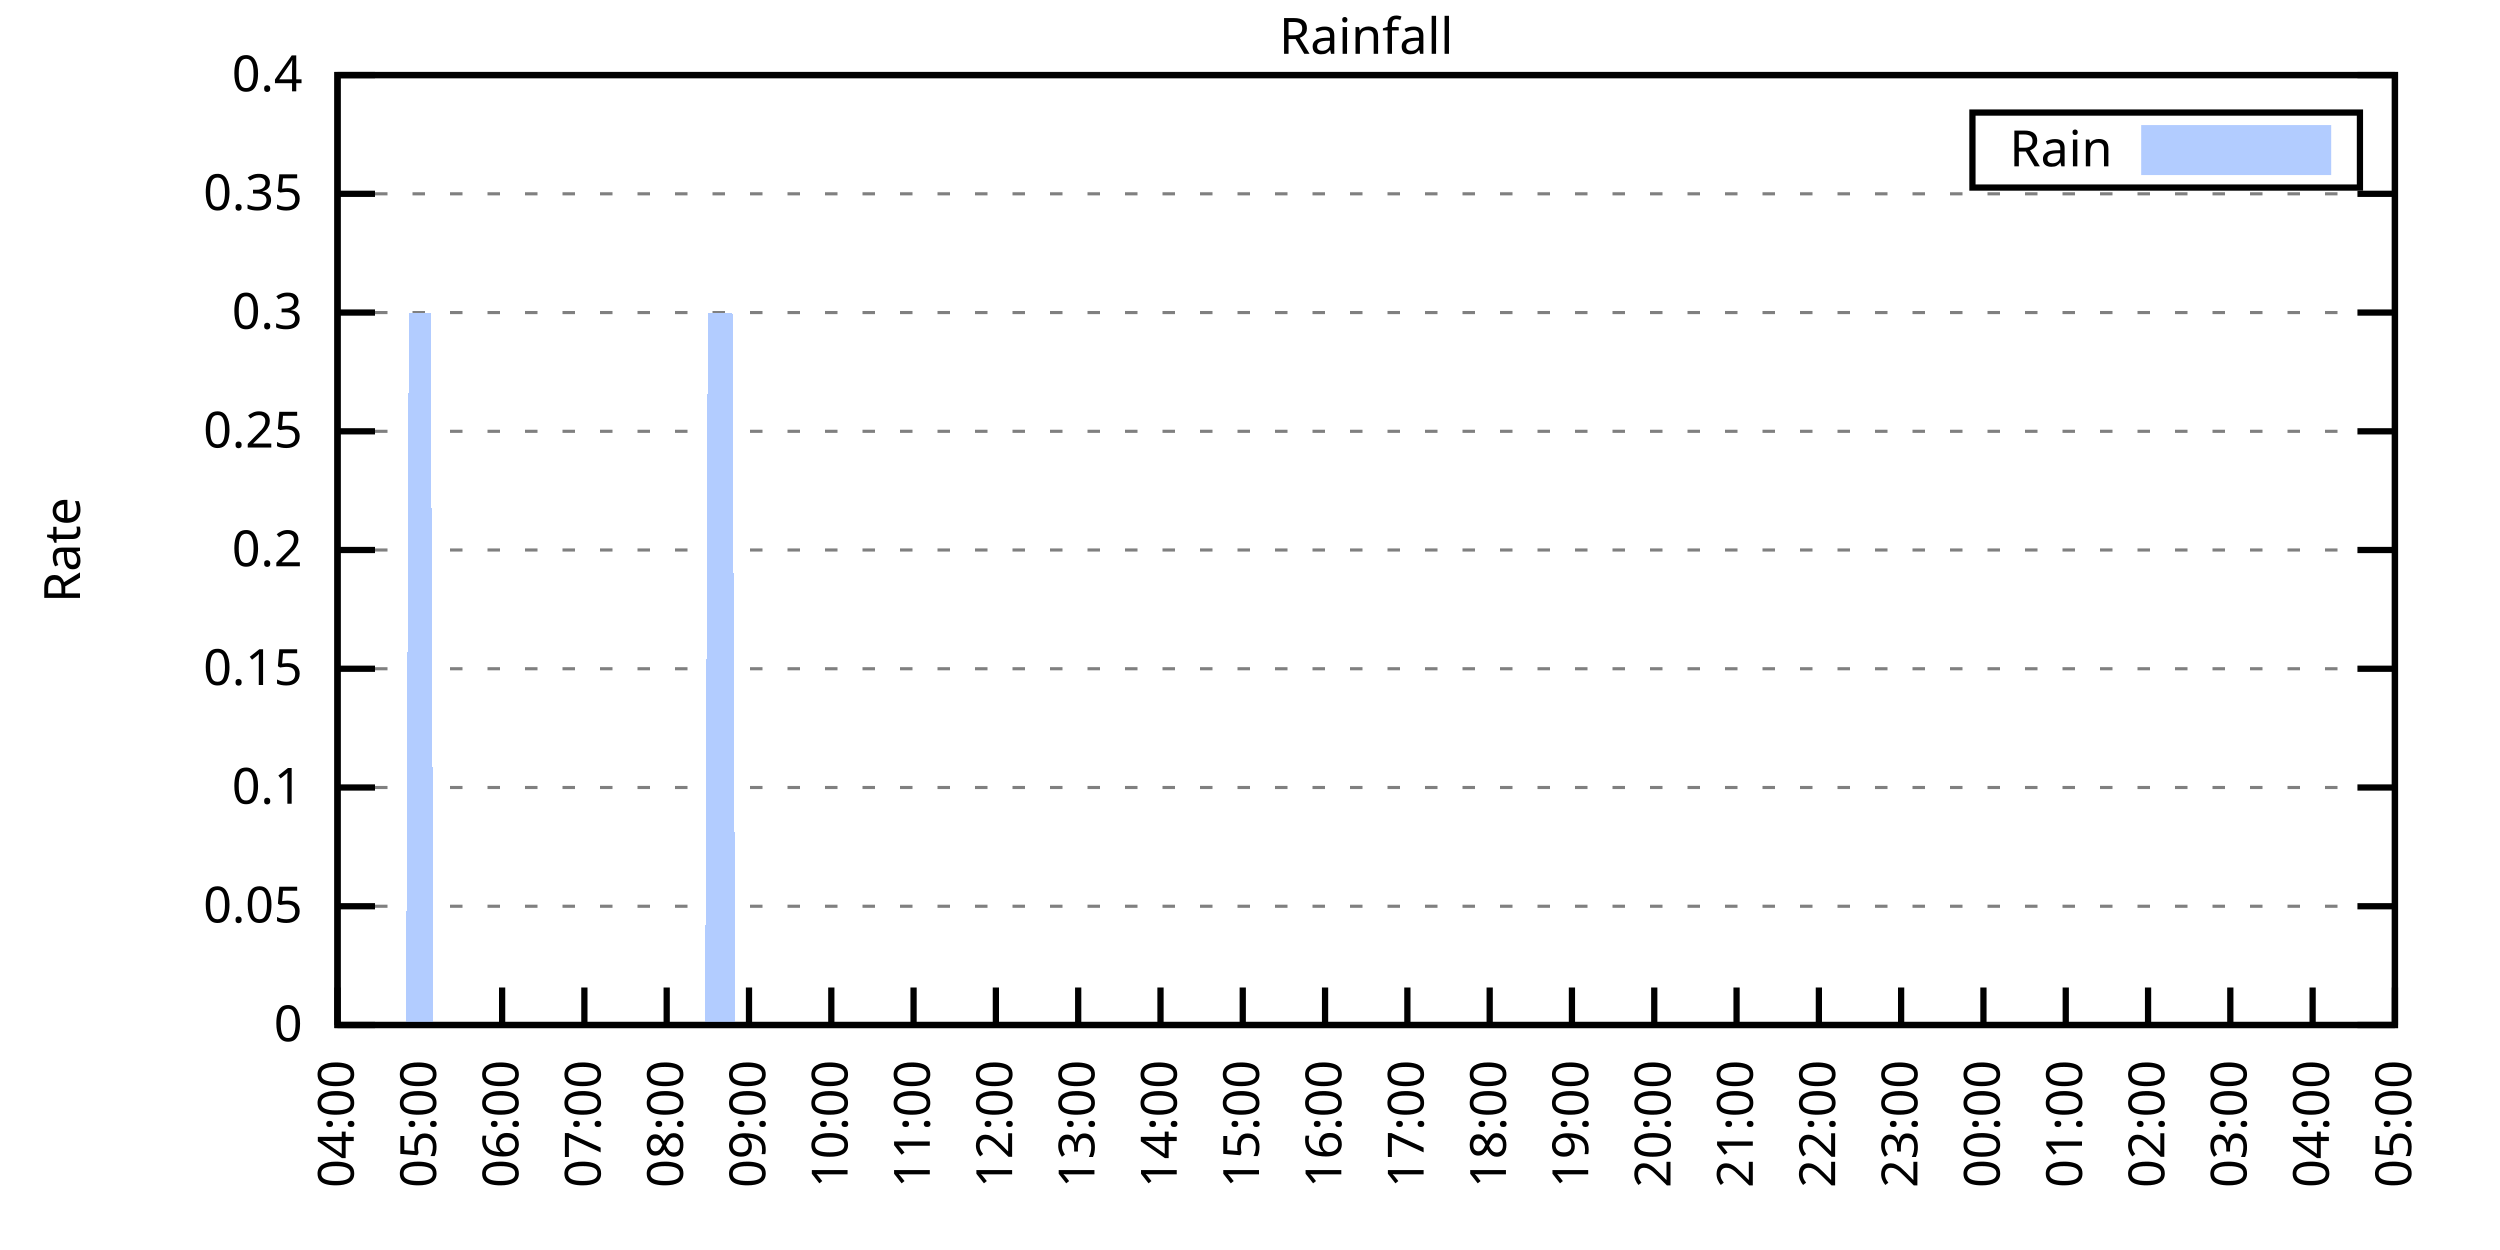
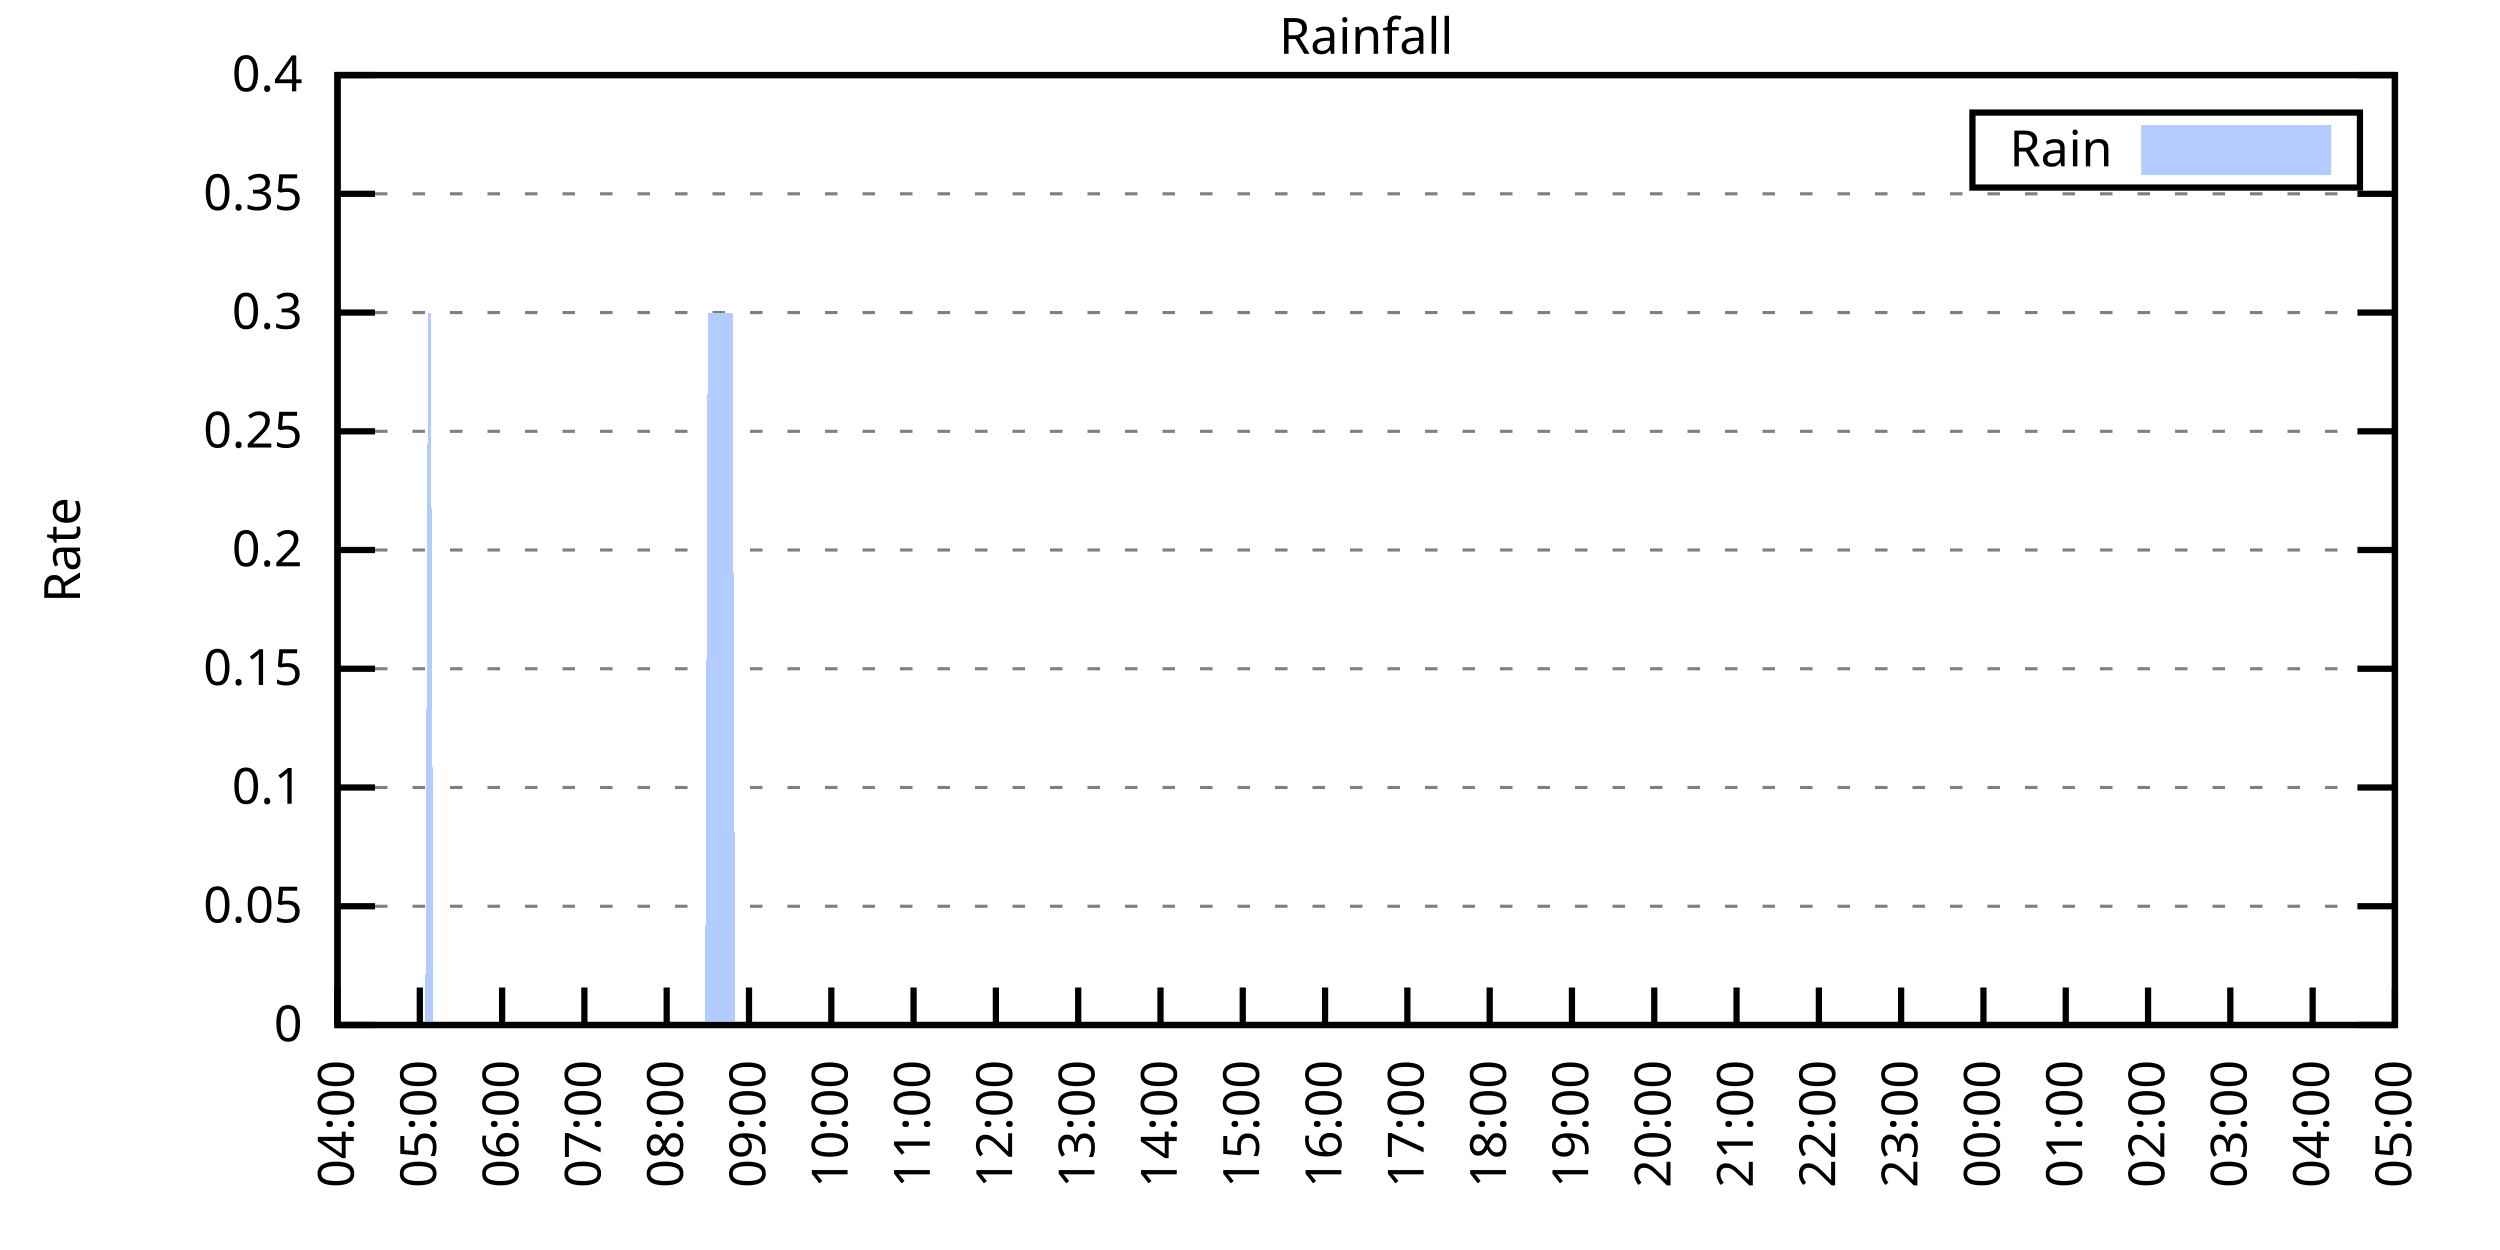
<svg xmlns="http://www.w3.org/2000/svg" xmlns:xlink="http://www.w3.org/1999/xlink" width="400" height="200" viewBox="0 0 400 200">
  <g id="gnuplot_canvas">
    <rect x="0" y="0" width="400" height="200" fill="none" />
    <defs>
      <circle id="gpDot" r="0.5" stroke-width="0.5" stroke="currentColor" />
      <path id="gpPt0" stroke-width="0.333" stroke="currentColor" d="M-1,0 h2 M0,-1 v2" />
      <path id="gpPt1" stroke-width="0.333" stroke="currentColor" d="M-1,-1 L1,1 M1,-1 L-1,1" />
      <path id="gpPt2" stroke-width="0.333" stroke="currentColor" d="M-1,0 L1,0 M0,-1 L0,1 M-1,-1 L1,1 M-1,1 L1,-1" />
      <rect id="gpPt3" stroke-width="0.333" stroke="currentColor" x="-1" y="-1" width="2" height="2" />
      <rect id="gpPt4" stroke-width="0.333" stroke="currentColor" fill="currentColor" x="-1" y="-1" width="2" height="2" />
      <circle id="gpPt5" stroke-width="0.333" stroke="currentColor" cx="0" cy="0" r="1" />
      <use xlink:href="#gpPt5" id="gpPt6" fill="currentColor" stroke="none" />
      <path id="gpPt7" stroke-width="0.333" stroke="currentColor" d="M0,-1.33 L-1.33,0.67 L1.33,0.67 z" />
      <use xlink:href="#gpPt7" id="gpPt8" fill="currentColor" stroke="none" />
      <use xlink:href="#gpPt7" id="gpPt9" stroke="currentColor" transform="rotate(180)" />
      <use xlink:href="#gpPt9" id="gpPt10" fill="currentColor" stroke="none" />
      <use xlink:href="#gpPt3" id="gpPt11" stroke="currentColor" transform="rotate(45)" />
      <use xlink:href="#gpPt11" id="gpPt12" fill="currentColor" stroke="none" />
      <path id="gpPt13" stroke-width="0.333" stroke="currentColor" d="M0,1.330 L1.265,0.411 L0.782,-1.067 L-0.782,-1.076 L-1.265,0.411 z" />
      <use xlink:href="#gpPt13" id="gpPt14" fill="currentColor" stroke="none" />
      <filter id="textbox" filterUnits="objectBoundingBox" x="0" y="0" height="1" width="1">
        <feFlood flood-color="white" flood-opacity="1" result="bgnd" />
        <feComposite in="SourceGraphic" in2="bgnd" operator="atop" />
      </filter>
      <filter id="greybox" filterUnits="objectBoundingBox" x="0" y="0" height="1" width="1">
        <feFlood flood-color="lightgrey" flood-opacity="1" result="grey" />
        <feComposite in="SourceGraphic" in2="grey" operator="atop" />
      </filter>
    </defs>
    <g fill="none" color="white" stroke="currentColor" stroke-width="1.00" stroke-linecap="butt" stroke-linejoin="miter">
</g>
    <g fill="none" color="black" stroke="currentColor" stroke-width="1.00" stroke-linecap="butt" stroke-linejoin="miter">
      <g stroke="none" shape-rendering="crispEdges">
        <polygon fill="rgb(255, 255, 255)" points="54.00,164.00 383.18,164.00 383.18,12.02 54.00,12.02 " />
      </g>
    </g>
    <g fill="none" color="black" stroke="currentColor" stroke-width="1.00" stroke-linecap="butt" stroke-linejoin="miter">
</g>
    <g fill="none" color="black" stroke="black" stroke-width="0.50" stroke-linecap="butt" stroke-linejoin="miter">
</g>
    <g fill="none" color="gray" stroke="currentColor" stroke-width="0.50" stroke-linecap="butt" stroke-linejoin="miter">
      <path stroke="gray" stroke-dasharray="2,4" class="gridline" d="M54.00,164.00 L383.19,164.00  " />
    </g>
    <g fill="none" color="gray" stroke="gray" stroke-width="1.00" stroke-linecap="butt" stroke-linejoin="miter">
</g>
    <g fill="none" color="black" stroke="currentColor" stroke-width="1.00" stroke-linecap="butt" stroke-linejoin="miter">
      <path stroke="black" d="M54.00,164.00 L60.00,164.00 M383.19,164.00 L377.19,164.00  " />
      <g transform="translate(48.40,166.60)" stroke="none" fill="black" font-family="Sans" font-size="8.00" text-anchor="end">
        <text>
          <tspan font-family="Sans"> 0</tspan>
        </text>
      </g>
    </g>
    <g fill="none" color="black" stroke="currentColor" stroke-width="1.00" stroke-linecap="butt" stroke-linejoin="miter">
</g>
    <g fill="none" color="black" stroke="black" stroke-width="0.50" stroke-linecap="butt" stroke-linejoin="miter">
</g>
    <g fill="none" color="gray" stroke="currentColor" stroke-width="0.50" stroke-linecap="butt" stroke-linejoin="miter">
      <path stroke="gray" stroke-dasharray="2,4" class="gridline" d="M54.00,145.00 L383.19,145.00  " />
    </g>
    <g fill="none" color="gray" stroke="gray" stroke-width="1.00" stroke-linecap="butt" stroke-linejoin="miter">
</g>
    <g fill="none" color="black" stroke="currentColor" stroke-width="1.00" stroke-linecap="butt" stroke-linejoin="miter">
      <path stroke="black" d="M54.00,145.00 L60.00,145.00 M383.19,145.00 L377.19,145.00  " />
      <g transform="translate(48.40,147.60)" stroke="none" fill="black" font-family="Sans" font-size="8.00" text-anchor="end">
        <text>
          <tspan font-family="Sans"> 0.05</tspan>
        </text>
      </g>
    </g>
    <g fill="none" color="black" stroke="currentColor" stroke-width="1.00" stroke-linecap="butt" stroke-linejoin="miter">
</g>
    <g fill="none" color="black" stroke="black" stroke-width="0.50" stroke-linecap="butt" stroke-linejoin="miter">
</g>
    <g fill="none" color="gray" stroke="currentColor" stroke-width="0.50" stroke-linecap="butt" stroke-linejoin="miter">
      <path stroke="gray" stroke-dasharray="2,4" class="gridline" d="M54.00,126.00 L383.19,126.00  " />
    </g>
    <g fill="none" color="gray" stroke="gray" stroke-width="1.00" stroke-linecap="butt" stroke-linejoin="miter">
</g>
    <g fill="none" color="black" stroke="currentColor" stroke-width="1.00" stroke-linecap="butt" stroke-linejoin="miter">
      <path stroke="black" d="M54.00,126.00 L60.00,126.00 M383.19,126.00 L377.19,126.00  " />
      <g transform="translate(48.40,128.60)" stroke="none" fill="black" font-family="Sans" font-size="8.00" text-anchor="end">
        <text>
          <tspan font-family="Sans"> 0.1</tspan>
        </text>
      </g>
    </g>
    <g fill="none" color="black" stroke="currentColor" stroke-width="1.00" stroke-linecap="butt" stroke-linejoin="miter">
</g>
    <g fill="none" color="black" stroke="black" stroke-width="0.50" stroke-linecap="butt" stroke-linejoin="miter">
</g>
    <g fill="none" color="gray" stroke="currentColor" stroke-width="0.50" stroke-linecap="butt" stroke-linejoin="miter">
      <path stroke="gray" stroke-dasharray="2,4" class="gridline" d="M54.00,107.00 L383.19,107.00  " />
    </g>
    <g fill="none" color="gray" stroke="gray" stroke-width="1.00" stroke-linecap="butt" stroke-linejoin="miter">
</g>
    <g fill="none" color="black" stroke="currentColor" stroke-width="1.00" stroke-linecap="butt" stroke-linejoin="miter">
      <path stroke="black" d="M54.00,107.00 L60.00,107.00 M383.19,107.00 L377.19,107.00  " />
      <g transform="translate(48.40,109.60)" stroke="none" fill="black" font-family="Sans" font-size="8.00" text-anchor="end">
        <text>
          <tspan font-family="Sans"> 0.15</tspan>
        </text>
      </g>
    </g>
    <g fill="none" color="black" stroke="currentColor" stroke-width="1.00" stroke-linecap="butt" stroke-linejoin="miter">
</g>
    <g fill="none" color="black" stroke="black" stroke-width="0.50" stroke-linecap="butt" stroke-linejoin="miter">
</g>
    <g fill="none" color="gray" stroke="currentColor" stroke-width="0.50" stroke-linecap="butt" stroke-linejoin="miter">
      <path stroke="gray" stroke-dasharray="2,4" class="gridline" d="M54.00,88.00 L383.19,88.00  " />
    </g>
    <g fill="none" color="gray" stroke="gray" stroke-width="1.00" stroke-linecap="butt" stroke-linejoin="miter">
</g>
    <g fill="none" color="black" stroke="currentColor" stroke-width="1.00" stroke-linecap="butt" stroke-linejoin="miter">
      <path stroke="black" d="M54.00,88.00 L60.00,88.00 M383.19,88.00 L377.19,88.00  " />
      <g transform="translate(48.40,90.60)" stroke="none" fill="black" font-family="Sans" font-size="8.00" text-anchor="end">
        <text>
          <tspan font-family="Sans"> 0.2</tspan>
        </text>
      </g>
    </g>
    <g fill="none" color="black" stroke="currentColor" stroke-width="1.00" stroke-linecap="butt" stroke-linejoin="miter">
</g>
    <g fill="none" color="black" stroke="black" stroke-width="0.50" stroke-linecap="butt" stroke-linejoin="miter">
</g>
    <g fill="none" color="gray" stroke="currentColor" stroke-width="0.50" stroke-linecap="butt" stroke-linejoin="miter">
      <path stroke="gray" stroke-dasharray="2,4" class="gridline" d="M54.00,69.01 L383.19,69.01  " />
    </g>
    <g fill="none" color="gray" stroke="gray" stroke-width="1.00" stroke-linecap="butt" stroke-linejoin="miter">
</g>
    <g fill="none" color="black" stroke="currentColor" stroke-width="1.00" stroke-linecap="butt" stroke-linejoin="miter">
      <path stroke="black" d="M54.00,69.01 L60.00,69.01 M383.19,69.01 L377.19,69.01  " />
      <g transform="translate(48.40,71.61)" stroke="none" fill="black" font-family="Sans" font-size="8.00" text-anchor="end">
        <text>
          <tspan font-family="Sans"> 0.25</tspan>
        </text>
      </g>
    </g>
    <g fill="none" color="black" stroke="currentColor" stroke-width="1.00" stroke-linecap="butt" stroke-linejoin="miter">
</g>
    <g fill="none" color="black" stroke="black" stroke-width="0.50" stroke-linecap="butt" stroke-linejoin="miter">
</g>
    <g fill="none" color="gray" stroke="currentColor" stroke-width="0.50" stroke-linecap="butt" stroke-linejoin="miter">
      <path stroke="gray" stroke-dasharray="2,4" class="gridline" d="M54.00,50.01 L383.19,50.01  " />
    </g>
    <g fill="none" color="gray" stroke="gray" stroke-width="1.00" stroke-linecap="butt" stroke-linejoin="miter">
</g>
    <g fill="none" color="black" stroke="currentColor" stroke-width="1.00" stroke-linecap="butt" stroke-linejoin="miter">
      <path stroke="black" d="M54.00,50.01 L60.00,50.01 M383.19,50.01 L377.19,50.01  " />
      <g transform="translate(48.40,52.61)" stroke="none" fill="black" font-family="Sans" font-size="8.00" text-anchor="end">
        <text>
          <tspan font-family="Sans"> 0.3</tspan>
        </text>
      </g>
    </g>
    <g fill="none" color="black" stroke="currentColor" stroke-width="1.00" stroke-linecap="butt" stroke-linejoin="miter">
</g>
    <g fill="none" color="black" stroke="black" stroke-width="0.50" stroke-linecap="butt" stroke-linejoin="miter">
</g>
    <g fill="none" color="gray" stroke="currentColor" stroke-width="0.50" stroke-linecap="butt" stroke-linejoin="miter">
      <path stroke="gray" stroke-dasharray="2,4" class="gridline" d="M54.00,31.01 L383.19,31.01  " />
    </g>
    <g fill="none" color="gray" stroke="gray" stroke-width="1.00" stroke-linecap="butt" stroke-linejoin="miter">
</g>
    <g fill="none" color="black" stroke="currentColor" stroke-width="1.00" stroke-linecap="butt" stroke-linejoin="miter">
      <path stroke="black" d="M54.00,31.01 L60.00,31.01 M383.19,31.01 L377.19,31.01  " />
      <g transform="translate(48.40,33.61)" stroke="none" fill="black" font-family="Sans" font-size="8.00" text-anchor="end">
        <text>
          <tspan font-family="Sans"> 0.35</tspan>
        </text>
      </g>
    </g>
    <g fill="none" color="black" stroke="currentColor" stroke-width="1.00" stroke-linecap="butt" stroke-linejoin="miter">
</g>
    <g fill="none" color="black" stroke="black" stroke-width="0.50" stroke-linecap="butt" stroke-linejoin="miter">
</g>
    <g fill="none" color="gray" stroke="currentColor" stroke-width="0.50" stroke-linecap="butt" stroke-linejoin="miter">
      <path stroke="gray" stroke-dasharray="2,4" class="gridline" d="M54.00,12.01 L383.19,12.01  " />
    </g>
    <g fill="none" color="gray" stroke="gray" stroke-width="1.00" stroke-linecap="butt" stroke-linejoin="miter">
</g>
    <g fill="none" color="black" stroke="currentColor" stroke-width="1.00" stroke-linecap="butt" stroke-linejoin="miter">
      <path stroke="black" d="M54.00,12.01 L60.00,12.01 M383.19,12.01 L377.19,12.01  " />
      <g transform="translate(48.40,14.61)" stroke="none" fill="black" font-family="Sans" font-size="8.00" text-anchor="end">
        <text>
          <tspan font-family="Sans"> 0.4</tspan>
        </text>
      </g>
    </g>
    <g fill="none" color="black" stroke="currentColor" stroke-width="1.00" stroke-linecap="butt" stroke-linejoin="miter">
      <path stroke="black" d="M54.00,164.00 L54.00,158.00  " />
      <g transform="translate(56.60,169.60) rotate(270.00)" stroke="none" fill="black" font-family="Sans" font-size="8.00" text-anchor="end">
        <text>
          <tspan font-family="Sans">04:00</tspan>
        </text>
      </g>
    </g>
    <g fill="none" color="black" stroke="currentColor" stroke-width="1.00" stroke-linecap="butt" stroke-linejoin="miter">
      <path stroke="black" d="M67.17,164.00 L67.17,158.00  " />
      <g transform="translate(69.77,169.60) rotate(270.00)" stroke="none" fill="black" font-family="Sans" font-size="8.00" text-anchor="end">
        <text>
          <tspan font-family="Sans">05:00</tspan>
        </text>
      </g>
    </g>
    <g fill="none" color="black" stroke="currentColor" stroke-width="1.00" stroke-linecap="butt" stroke-linejoin="miter">
      <path stroke="black" d="M80.34,164.00 L80.34,158.00  " />
      <g transform="translate(82.94,169.60) rotate(270.00)" stroke="none" fill="black" font-family="Sans" font-size="8.00" text-anchor="end">
        <text>
          <tspan font-family="Sans">06:00</tspan>
        </text>
      </g>
    </g>
    <g fill="none" color="black" stroke="currentColor" stroke-width="1.00" stroke-linecap="butt" stroke-linejoin="miter">
      <path stroke="black" d="M93.50,164.00 L93.50,158.00  " />
      <g transform="translate(96.10,169.60) rotate(270.00)" stroke="none" fill="black" font-family="Sans" font-size="8.00" text-anchor="end">
        <text>
          <tspan font-family="Sans">07:00</tspan>
        </text>
      </g>
    </g>
    <g fill="none" color="black" stroke="currentColor" stroke-width="1.00" stroke-linecap="butt" stroke-linejoin="miter">
      <path stroke="black" d="M106.67,164.00 L106.67,158.00  " />
      <g transform="translate(109.27,169.60) rotate(270.00)" stroke="none" fill="black" font-family="Sans" font-size="8.00" text-anchor="end">
        <text>
          <tspan font-family="Sans">08:00</tspan>
        </text>
      </g>
    </g>
    <g fill="none" color="black" stroke="currentColor" stroke-width="1.00" stroke-linecap="butt" stroke-linejoin="miter">
      <path stroke="black" d="M119.84,164.00 L119.84,158.00  " />
      <g transform="translate(122.44,169.60) rotate(270.00)" stroke="none" fill="black" font-family="Sans" font-size="8.00" text-anchor="end">
        <text>
          <tspan font-family="Sans">09:00</tspan>
        </text>
      </g>
    </g>
    <g fill="none" color="black" stroke="currentColor" stroke-width="1.00" stroke-linecap="butt" stroke-linejoin="miter">
      <path stroke="black" d="M133.01,164.00 L133.01,158.00  " />
      <g transform="translate(135.61,169.60) rotate(270.00)" stroke="none" fill="black" font-family="Sans" font-size="8.00" text-anchor="end">
        <text>
          <tspan font-family="Sans">10:00</tspan>
        </text>
      </g>
    </g>
    <g fill="none" color="black" stroke="currentColor" stroke-width="1.00" stroke-linecap="butt" stroke-linejoin="miter">
      <path stroke="black" d="M146.17,164.00 L146.17,158.00  " />
      <g transform="translate(148.77,169.60) rotate(270.00)" stroke="none" fill="black" font-family="Sans" font-size="8.00" text-anchor="end">
        <text>
          <tspan font-family="Sans">11:00</tspan>
        </text>
      </g>
    </g>
    <g fill="none" color="black" stroke="currentColor" stroke-width="1.00" stroke-linecap="butt" stroke-linejoin="miter">
      <path stroke="black" d="M159.34,164.00 L159.34,158.00  " />
      <g transform="translate(161.94,169.60) rotate(270.00)" stroke="none" fill="black" font-family="Sans" font-size="8.00" text-anchor="end">
        <text>
          <tspan font-family="Sans">12:00</tspan>
        </text>
      </g>
    </g>
    <g fill="none" color="black" stroke="currentColor" stroke-width="1.00" stroke-linecap="butt" stroke-linejoin="miter">
      <path stroke="black" d="M172.51,164.00 L172.51,158.00  " />
      <g transform="translate(175.11,169.60) rotate(270.00)" stroke="none" fill="black" font-family="Sans" font-size="8.00" text-anchor="end">
        <text>
          <tspan font-family="Sans">13:00</tspan>
        </text>
      </g>
    </g>
    <g fill="none" color="black" stroke="currentColor" stroke-width="1.00" stroke-linecap="butt" stroke-linejoin="miter">
      <path stroke="black" d="M185.68,164.00 L185.68,158.00  " />
      <g transform="translate(188.28,169.60) rotate(270.00)" stroke="none" fill="black" font-family="Sans" font-size="8.00" text-anchor="end">
        <text>
          <tspan font-family="Sans">14:00</tspan>
        </text>
      </g>
    </g>
    <g fill="none" color="black" stroke="currentColor" stroke-width="1.00" stroke-linecap="butt" stroke-linejoin="miter">
      <path stroke="black" d="M198.84,164.00 L198.84,158.00  " />
      <g transform="translate(201.44,169.60) rotate(270.00)" stroke="none" fill="black" font-family="Sans" font-size="8.00" text-anchor="end">
        <text>
          <tspan font-family="Sans">15:00</tspan>
        </text>
      </g>
    </g>
    <g fill="none" color="black" stroke="currentColor" stroke-width="1.00" stroke-linecap="butt" stroke-linejoin="miter">
      <path stroke="black" d="M212.01,164.00 L212.01,158.00  " />
      <g transform="translate(214.61,169.60) rotate(270.00)" stroke="none" fill="black" font-family="Sans" font-size="8.00" text-anchor="end">
        <text>
          <tspan font-family="Sans">16:00</tspan>
        </text>
      </g>
    </g>
    <g fill="none" color="black" stroke="currentColor" stroke-width="1.00" stroke-linecap="butt" stroke-linejoin="miter">
      <path stroke="black" d="M225.18,164.00 L225.18,158.00  " />
      <g transform="translate(227.78,169.60) rotate(270.00)" stroke="none" fill="black" font-family="Sans" font-size="8.00" text-anchor="end">
        <text>
          <tspan font-family="Sans">17:00</tspan>
        </text>
      </g>
    </g>
    <g fill="none" color="black" stroke="currentColor" stroke-width="1.00" stroke-linecap="butt" stroke-linejoin="miter">
      <path stroke="black" d="M238.35,164.00 L238.35,158.00  " />
      <g transform="translate(240.95,169.60) rotate(270.00)" stroke="none" fill="black" font-family="Sans" font-size="8.00" text-anchor="end">
        <text>
          <tspan font-family="Sans">18:00</tspan>
        </text>
      </g>
    </g>
    <g fill="none" color="black" stroke="currentColor" stroke-width="1.00" stroke-linecap="butt" stroke-linejoin="miter">
      <path stroke="black" d="M251.51,164.00 L251.51,158.00  " />
      <g transform="translate(254.11,169.60) rotate(270.00)" stroke="none" fill="black" font-family="Sans" font-size="8.00" text-anchor="end">
        <text>
          <tspan font-family="Sans">19:00</tspan>
        </text>
      </g>
    </g>
    <g fill="none" color="black" stroke="currentColor" stroke-width="1.00" stroke-linecap="butt" stroke-linejoin="miter">
      <path stroke="black" d="M264.68,164.00 L264.68,158.00  " />
      <g transform="translate(267.28,169.60) rotate(270.00)" stroke="none" fill="black" font-family="Sans" font-size="8.00" text-anchor="end">
        <text>
          <tspan font-family="Sans">20:00</tspan>
        </text>
      </g>
    </g>
    <g fill="none" color="black" stroke="currentColor" stroke-width="1.00" stroke-linecap="butt" stroke-linejoin="miter">
      <path stroke="black" d="M277.85,164.00 L277.85,158.00  " />
      <g transform="translate(280.45,169.60) rotate(270.00)" stroke="none" fill="black" font-family="Sans" font-size="8.00" text-anchor="end">
        <text>
          <tspan font-family="Sans">21:00</tspan>
        </text>
      </g>
    </g>
    <g fill="none" color="black" stroke="currentColor" stroke-width="1.00" stroke-linecap="butt" stroke-linejoin="miter">
      <path stroke="black" d="M291.02,164.00 L291.02,158.00  " />
      <g transform="translate(293.62,169.60) rotate(270.00)" stroke="none" fill="black" font-family="Sans" font-size="8.00" text-anchor="end">
        <text>
          <tspan font-family="Sans">22:00</tspan>
        </text>
      </g>
    </g>
    <g fill="none" color="black" stroke="currentColor" stroke-width="1.00" stroke-linecap="butt" stroke-linejoin="miter">
      <path stroke="black" d="M304.18,164.00 L304.18,158.00  " />
      <g transform="translate(306.78,169.60) rotate(270.00)" stroke="none" fill="black" font-family="Sans" font-size="8.00" text-anchor="end">
        <text>
          <tspan font-family="Sans">23:00</tspan>
        </text>
      </g>
    </g>
    <g fill="none" color="black" stroke="currentColor" stroke-width="1.00" stroke-linecap="butt" stroke-linejoin="miter">
      <path stroke="black" d="M317.35,164.00 L317.35,158.00  " />
      <g transform="translate(319.95,169.60) rotate(270.00)" stroke="none" fill="black" font-family="Sans" font-size="8.00" text-anchor="end">
        <text>
          <tspan font-family="Sans">00:00</tspan>
        </text>
      </g>
    </g>
    <g fill="none" color="black" stroke="currentColor" stroke-width="1.00" stroke-linecap="butt" stroke-linejoin="miter">
      <path stroke="black" d="M330.52,164.00 L330.52,158.00  " />
      <g transform="translate(333.12,169.60) rotate(270.00)" stroke="none" fill="black" font-family="Sans" font-size="8.00" text-anchor="end">
        <text>
          <tspan font-family="Sans">01:00</tspan>
        </text>
      </g>
    </g>
    <g fill="none" color="black" stroke="currentColor" stroke-width="1.00" stroke-linecap="butt" stroke-linejoin="miter">
      <path stroke="black" d="M343.69,164.00 L343.69,158.00  " />
      <g transform="translate(346.29,169.60) rotate(270.00)" stroke="none" fill="black" font-family="Sans" font-size="8.00" text-anchor="end">
        <text>
          <tspan font-family="Sans">02:00</tspan>
        </text>
      </g>
    </g>
    <g fill="none" color="black" stroke="currentColor" stroke-width="1.00" stroke-linecap="butt" stroke-linejoin="miter">
      <path stroke="black" d="M356.85,164.00 L356.85,158.00  " />
      <g transform="translate(359.45,169.60) rotate(270.00)" stroke="none" fill="black" font-family="Sans" font-size="8.00" text-anchor="end">
        <text>
          <tspan font-family="Sans">03:00</tspan>
        </text>
      </g>
    </g>
    <g fill="none" color="black" stroke="currentColor" stroke-width="1.00" stroke-linecap="butt" stroke-linejoin="miter">
      <path stroke="black" d="M370.02,164.00 L370.02,158.00  " />
      <g transform="translate(372.62,169.60) rotate(270.00)" stroke="none" fill="black" font-family="Sans" font-size="8.00" text-anchor="end">
        <text>
          <tspan font-family="Sans">04:00</tspan>
        </text>
      </g>
    </g>
    <g fill="none" color="black" stroke="currentColor" stroke-width="1.00" stroke-linecap="butt" stroke-linejoin="miter">
      <path stroke="black" d="M383.19,164.00 L383.19,158.00  " />
      <g transform="translate(385.79,169.60) rotate(270.00)" stroke="none" fill="black" font-family="Sans" font-size="8.00" text-anchor="end">
        <text>
          <tspan font-family="Sans">05:00</tspan>
        </text>
      </g>
    </g>
    <g fill="none" color="black" stroke="currentColor" stroke-width="1.00" stroke-linecap="butt" stroke-linejoin="miter">
</g>
    <g fill="none" color="black" stroke="currentColor" stroke-width="1.00" stroke-linecap="butt" stroke-linejoin="miter">
      <path stroke="black" d="M54.00,12.01 L54.00,164.00 L383.19,164.00 L383.19,12.01 L54.00,12.01 Z  " />
    </g>
    <g fill="none" color="black" stroke="currentColor" stroke-width="1.00" stroke-linecap="butt" stroke-linejoin="miter">
</g>
    <g fill="none" color="black" stroke="currentColor" stroke-width="1.00" stroke-linecap="butt" stroke-linejoin="miter">
      <path stroke="black" d="M315.59,30.01 L315.59,18.01 L377.59,18.01 L377.59,30.01 L315.59,30.01 Z  " />
    </g>
    <g id="Rainfall_plot_1">
      <g fill="none" color="white" stroke="black" stroke-width="2.00" stroke-linecap="butt" stroke-linejoin="miter">
</g>
      <g fill="none" color="black" stroke="currentColor" stroke-width="2.00" stroke-linecap="butt" stroke-linejoin="miter">
        <g transform="translate(337.99,26.61)" stroke="none" fill="black" font-family="Sans" font-size="8.00" text-anchor="end">
          <text>
            <tspan font-family="Sans">Rain</tspan>
          </text>
        </g>
      </g>
      <g fill="none" color="black" stroke="currentColor" stroke-width="2.00" stroke-linecap="butt" stroke-linejoin="miter">
        <g stroke="none" shape-rendering="crispEdges">
          <polygon fill="rgb(178, 204, 255)" points="343.59,27.01 371.99,27.01 371.99,21.01 343.59,21.01 " />
        </g>
        <path stroke="rgb(178, 204, 255)" d="M343.59,27.01 L371.99,27.01 L371.99,21.01 L343.59,21.01 L343.59,27.01 Z  " />
      </g>
      <g fill="none" color="black" stroke="currentColor" stroke-width="2.00" stroke-linecap="butt" stroke-linejoin="miter">
        <g stroke="none" shape-rendering="crispEdges">
-           <polygon fill="rgb(178, 204, 255)" points="61.02,164.00 61.46,164.00 61.90,164.00 62.34,164.00 62.78,164.00 63.22,164.00 63.66,164.00 64.10,164.00 64.53,164.00 64.97,164.00 65.41,50.01 65.85,50.01 66.29,50.01 66.73,50.01 67.17,50.01 67.61,50.01 68.05,50.01 68.48,50.01 68.92,50.01 69.36,164.00 69.80,164.00 70.24,164.00 70.68,164.00 71.12,164.00 71.56,164.00 72.00,164.00 72.43,164.00 72.87,164.00 73.31,164.00 73.75,164.00 74.19,164.00 74.63,164.00 75.07,164.00 75.51,164.00 75.95,164.00 76.38,164.00 76.82,164.00 77.26,164.00 77.70,164.00 78.14,164.00 78.58,164.00 79.02,164.00 79.46,164.00 79.90,164.00 80.34,164.00 80.77,164.00 81.21,164.00 81.65,164.00 82.09,164.00 82.53,164.00 82.97,164.00 83.41,164.00 83.85,164.00 84.29,164.00 84.72,164.00 85.16,164.00 85.60,164.00 86.04,164.00 86.48,164.00 86.92,164.00 87.36,164.00 87.80,164.00 88.24,164.00 88.67,164.00 89.11,164.00 89.55,164.00 89.99,164.00 90.43,164.00 90.87,164.00 91.31,164.00 91.75,164.00 92.19,164.00 92.62,164.00 93.06,164.00 93.50,164.00 93.94,164.00 94.38,164.00 94.82,164.00 95.26,164.00 95.70,164.00 96.14,164.00 96.58,164.00 97.01,164.00 97.45,164.00 97.89,164.00 98.33,164.00 98.77,164.00 99.21,164.00 99.65,164.00 100.09,164.00 100.53,164.00 100.96,164.00 101.40,164.00 101.84,164.00 102.28,164.00 102.72,164.00 103.16,164.00 103.60,164.00 104.04,164.00 104.48,164.00 104.91,164.00 105.35,164.00 105.79,164.00 106.23,164.00 106.67,164.00 107.11,164.00 107.55,164.00 107.99,164.00 108.43,164.00 108.87,164.00 109.30,164.00 109.74,164.00 110.18,164.00 110.62,164.00 111.06,164.00 111.50,164.00 111.94,164.00 112.38,164.00 112.82,164.00 113.25,50.01 113.69,50.01 114.13,50.01 114.57,50.01 115.01,50.01 115.45,50.01 115.89,50.01 116.33,50.01 116.77,50.01 117.20,50.01 117.64,164.00 118.08,164.00 118.52,164.00 118.96,164.00 119.40,164.00 119.84,164.00 120.28,164.00 120.72,164.00 121.15,164.00 121.59,164.00 122.03,164.00 122.47,164.00 122.91,164.00 123.35,164.00 123.79,164.00 124.23,164.00 124.67,164.00 125.11,164.00 125.54,164.00 125.98,164.00 126.42,164.00 126.86,164.00 127.30,164.00 127.74,164.00 128.18,164.00 128.62,164.00 129.06,164.00 129.49,164.00 129.93,164.00 130.37,164.00 130.81,164.00 131.25,164.00 131.69,164.00 132.13,164.00 132.57,164.00 133.01,164.00 133.44,164.00 133.88,164.00 134.32,164.00 134.76,164.00 135.20,164.00 135.64,164.00 136.08,164.00 136.52,164.00 136.96,164.00 137.39,164.00 137.83,164.00 138.27,164.00 138.71,164.00 139.15,164.00 139.59,164.00 140.03,164.00 140.47,164.00 140.91,164.00 141.35,164.00 141.78,164.00 142.22,164.00 142.66,164.00 143.10,164.00 143.54,164.00 143.98,164.00 144.42,164.00 144.86,164.00 145.30,164.00 145.73,164.00 146.17,164.00 146.61,164.00 147.05,164.00 147.49,164.00 147.93,164.00 148.37,164.00 148.81,164.00 149.25,164.00 149.68,164.00 150.12,164.00 150.56,164.00 151.00,164.00 151.44,164.00 151.88,164.00 152.32,164.00 152.76,164.00 153.20,164.00 153.63,164.00 154.07,164.00 154.51,164.00 154.95,164.00 155.39,164.00 155.83,164.00 156.27,164.00 156.71,164.00 157.15,164.00 157.59,164.00 158.02,164.00 158.46,164.00 158.90,164.00 159.34,164.00 159.78,164.00 160.22,164.00 160.66,164.00 161.10,164.00 161.54,164.00 161.97,164.00 162.41,164.00 162.85,164.00 163.29,164.00 163.73,164.00 164.17,164.00 164.61,164.00 165.05,164.00 165.49,164.00 165.92,164.00 166.36,164.00 166.80,164.00 167.24,164.00 167.68,164.00 168.12,164.00 168.56,164.00 169.00,164.00 169.44,164.00 169.87,164.00 170.31,164.00 170.75,164.00 171.19,164.00 171.63,164.00 172.07,164.00 172.51,164.00 172.95,164.00 173.39,164.00 173.83,164.00 174.26,164.00 174.70,164.00 175.14,164.00 175.58,164.00 176.02,164.00 176.46,164.00 176.90,164.00 177.34,164.00 177.78,164.00 178.21,164.00 178.65,164.00 179.09,164.00 179.53,164.00 179.97,164.00 180.41,164.00 180.85,164.00 181.29,164.00 181.73,164.00 182.16,164.00 182.60,164.00 183.04,164.00 183.48,164.00 183.92,164.00 184.36,164.00 184.80,164.00 185.24,164.00 185.68,164.00 186.11,164.00 186.55,164.00 186.99,164.00 187.43,164.00 187.87,164.00 188.31,164.00 188.75,164.00 189.19,164.00 189.63,164.00 190.07,164.00 190.50,164.00 190.94,164.00 191.38,164.00 191.82,164.00 192.26,164.00 192.70,164.00 193.14,164.00 193.58,164.00 194.02,164.00 194.45,164.00 194.89,164.00 195.33,164.00 195.77,164.00 196.21,164.00 196.65,164.00 197.09,164.00 197.53,164.00 197.97,164.00 198.40,164.00 198.84,164.00 199.28,164.00 199.72,164.00 200.16,164.00 200.60,164.00 201.04,164.00 201.48,164.00 201.92,164.00 202.35,164.00 202.79,164.00 203.23,164.00 203.67,164.00 204.11,164.00 204.55,164.00 204.99,164.00 205.43,164.00 205.87,164.00 206.31,164.00 206.74,164.00 207.18,164.00 207.62,164.00 208.06,164.00 208.50,164.00 208.94,164.00 209.38,164.00 209.82,164.00 210.26,164.00 210.69,164.00 211.13,164.00 211.57,164.00 212.01,164.00 212.45,164.00 212.89,164.00 213.33,164.00 213.77,164.00 214.21,164.00 214.64,164.00 215.08,164.00 215.52,164.00 215.96,164.00 216.40,164.00 216.84,164.00 217.28,164.00 217.72,164.00 218.16,164.00 218.60,164.00 219.03,164.00 219.47,164.00 219.91,164.00 220.35,164.00 220.79,164.00 221.23,164.00 221.67,164.00 222.11,164.00 222.55,164.00 222.98,164.00 223.42,164.00 223.86,164.00 224.30,164.00 224.74,164.00 225.18,164.00 225.62,164.00 226.06,164.00 226.50,164.00 226.93,164.00 227.37,164.00 227.81,164.00 228.25,164.00 228.69,164.00 229.13,164.00 229.57,164.00 230.01,164.00 230.45,164.00 230.88,164.00 231.32,164.00 231.76,164.00 232.20,164.00 232.64,164.00 233.08,164.00 233.52,164.00 233.96,164.00 234.40,164.00 234.84,164.00 235.27,164.00 235.71,164.00 236.15,164.00 236.59,164.00 237.03,164.00 237.47,164.00 237.91,164.00 238.35,164.00 238.79,164.00 239.22,164.00 239.66,164.00 240.10,164.00 240.54,164.00 240.98,164.00 241.42,164.00 241.86,164.00 242.30,164.00 242.74,164.00 243.17,164.00 243.61,164.00 244.05,164.00 244.49,164.00 244.93,164.00 245.37,164.00 245.81,164.00 246.25,164.00 246.69,164.00 247.12,164.00 247.56,164.00 248.00,164.00 248.44,164.00 248.88,164.00 249.32,164.00 249.76,164.00 250.20,164.00 250.64,164.00 251.08,164.00 251.51,164.00 251.95,164.00 252.39,164.00 252.83,164.00 253.27,164.00 253.71,164.00 254.15,164.00 254.59,164.00 255.03,164.00 255.46,164.00 255.90,164.00 256.34,164.00 256.78,164.00 257.22,164.00 257.66,164.00 258.10,164.00 258.54,164.00 258.98,164.00 259.41,164.00 259.85,164.00 260.29,164.00 260.73,164.00 261.17,164.00 261.61,164.00 262.05,164.00 262.49,164.00 262.93,164.00 263.36,164.00 263.80,164.00 264.24,164.00 264.68,164.00 265.12,164.00 265.56,164.00 266.00,164.00 266.44,164.00 266.88,164.00 267.32,164.00 267.75,164.00 268.19,164.00 268.63,164.00 269.07,164.00 269.51,164.00 269.95,164.00 270.39,164.00 270.83,164.00 271.27,164.00 271.70,164.00 272.14,164.00 272.58,164.00 273.02,164.00 273.46,164.00 273.90,164.00 274.34,164.00 274.78,164.00 275.22,164.00 275.65,164.00 276.09,164.00 276.53,164.00 276.97,164.00 277.41,164.00 277.85,164.00 278.29,164.00 278.73,164.00 279.17,164.00 279.60,164.00 280.04,164.00 280.48,164.00 280.92,164.00 281.36,164.00 281.80,164.00 282.24,164.00 282.68,164.00 283.12,164.00 283.56,164.00 283.99,164.00 284.43,164.00 284.87,164.00 285.31,164.00 285.75,164.00 286.19,164.00 286.63,164.00 287.07,164.00 287.51,164.00 287.94,164.00 288.38,164.00 288.82,164.00 289.26,164.00 289.70,164.00 290.14,164.00 290.58,164.00 291.02,164.00 291.46,164.00 291.89,164.00 292.33,164.00 292.77,164.00 293.21,164.00 293.65,164.00 294.09,164.00 294.53,164.00 294.97,164.00 295.41,164.00 295.84,164.00 296.28,164.00 296.72,164.00 297.16,164.00 297.60,164.00 298.04,164.00 298.48,164.00 298.92,164.00 299.36,164.00 299.80,164.00 300.23,164.00 300.67,164.00 301.11,164.00 301.55,164.00 301.99,164.00 302.43,164.00 302.87,164.00 303.31,164.00 303.75,164.00 304.18,164.00 304.62,164.00 305.06,164.00 305.50,164.00 305.94,164.00 306.38,164.00 306.82,164.00 307.26,164.00 307.70,164.00 308.13,164.00 308.57,164.00 309.01,164.00 309.45,164.00 309.89,164.00 310.33,164.00 310.77,164.00 311.21,164.00 311.65,164.00 312.08,164.00 312.52,164.00 312.96,164.00 313.40,164.00 313.84,164.00 314.28,164.00 314.72,164.00 315.16,164.00 315.60,164.00 316.04,164.00 316.47,164.00 316.91,164.00 317.35,164.00 317.79,164.00 318.23,164.00 318.67,164.00 319.11,164.00 319.55,164.00 319.99,164.00 320.42,164.00 320.86,164.00 321.30,164.00 321.74,164.00 322.18,164.00 322.62,164.00 323.06,164.00 323.50,164.00 323.94,164.00 324.37,164.00 324.81,164.00 325.25,164.00 325.69,164.00 326.13,164.00 326.57,164.00 327.01,164.00 327.45,164.00 327.89,164.00 328.33,164.00 328.76,164.00 329.20,164.00 329.64,164.00 330.08,164.00 330.52,164.00 330.96,164.00 331.40,164.00 331.84,164.00 332.28,164.00 332.71,164.00 333.15,164.00 333.59,164.00 334.03,164.00 334.47,164.00 334.91,164.00 335.35,164.00 335.79,164.00 336.23,164.00 336.66,164.00 337.10,164.00 337.54,164.00 337.98,164.00 338.42,164.00 338.86,164.00 339.30,164.00 339.74,164.00 340.18,164.00 340.61,164.00 341.05,164.00 341.49,164.00 341.93,164.00 342.37,164.00 342.81,164.00 343.25,164.00 343.69,164.00 344.13,164.00 344.57,164.00 345.00,164.00 345.44,164.00 345.88,164.00 346.32,164.00 346.76,164.00 347.20,164.00 347.64,164.00 348.08,164.00 348.52,164.00 348.95,164.00 349.39,164.00 349.83,164.00 350.27,164.00 350.71,164.00 351.15,164.00 351.59,164.00 352.03,164.00 352.47,164.00 352.90,164.00 353.34,164.00 353.78,164.00 354.22,164.00 354.66,164.00 355.10,164.00 355.54,164.00 355.98,164.00 356.42,164.00 356.85,164.00 357.29,164.00 357.73,164.00 358.17,164.00 358.61,164.00 359.05,164.00 359.49,164.00 359.93,164.00 360.37,164.00 360.81,164.00 361.24,164.00 361.68,164.00 362.12,164.00 362.56,164.00 363.00,164.00 363.44,164.00 363.88,164.00 364.32,164.00 364.76,164.00 365.19,164.00 365.63,164.00 366.07,164.00 366.51,164.00 366.95,164.00 367.39,164.00 367.83,164.00 368.27,164.00 368.71,164.00 369.14,164.00 369.58,164.00 370.02,164.00 370.46,164.00 370.90,164.00 371.34,164.00 371.78,164.00 372.22,164.00 372.66,164.00 373.09,164.00 373.53,164.00 373.97,164.00 374.41,164.00 374.85,164.00 375.29,164.00 375.73,164.00 376.17,164.00 376.61,164.00 376.61,164.00 61.02,164.00 " />
+           <polygon fill="rgb(178, 204, 255)" points="64.10,164.00 64.53,164.00 64.97,164.00 65.41,164.00 65.85,164.00 66.29,164.00 66.73,164.00 67.17,164.00 67.61,164.00 68.05,164.00 68.48,50.01 68.92,50.01 69.36,164.00 69.80,164.00 70.24,164.00 70.68,164.00 71.12,164.00 71.56,164.00 72.00,164.00 72.43,164.00 72.87,164.00 73.31,164.00 73.75,164.00 74.19,164.00 74.63,164.00 75.07,164.00 75.51,164.00 75.95,164.00 76.38,164.00 76.82,164.00 77.26,164.00 77.70,164.00 78.14,164.00 78.58,164.00 79.02,164.00 79.46,164.00 79.90,164.00 80.34,164.00 80.77,164.00 81.21,164.00 81.65,164.00 82.09,164.00 82.53,164.00 82.97,164.00 83.41,164.00 83.85,164.00 84.29,164.00 84.72,164.00 85.16,164.00 85.60,164.00 86.04,164.00 86.48,164.00 86.92,164.00 87.36,164.00 87.80,164.00 88.24,164.00 88.67,164.00 89.11,164.00 89.55,164.00 89.99,164.00 90.43,164.00 90.87,164.00 91.31,164.00 91.75,164.00 92.19,164.00 92.62,164.00 93.06,164.00 93.50,164.00 93.94,164.00 94.38,164.00 94.82,164.00 95.26,164.00 95.70,164.00 96.14,164.00 96.58,164.00 97.01,164.00 97.45,164.00 97.89,164.00 98.33,164.00 98.77,164.00 99.21,164.00 99.65,164.00 100.09,164.00 100.53,164.00 100.96,164.00 101.40,164.00 101.84,164.00 102.28,164.00 102.72,164.00 103.16,164.00 103.60,164.00 104.04,164.00 104.48,164.00 104.91,164.00 105.35,164.00 105.79,164.00 106.23,164.00 106.67,164.00 107.11,164.00 107.55,164.00 107.99,164.00 108.43,164.00 108.87,164.00 109.30,164.00 109.74,164.00 110.18,164.00 110.62,164.00 111.06,164.00 111.50,164.00 111.94,164.00 112.38,164.00 112.82,164.00 113.25,50.01 113.69,50.01 114.13,50.01 114.57,50.01 115.01,50.01 115.45,50.01 115.89,50.01 116.33,50.01 116.77,50.01 117.20,50.01 117.64,164.00 118.08,164.00 118.52,164.00 118.96,164.00 119.40,164.00 119.84,164.00 120.28,164.00 120.72,164.00 121.15,164.00 121.59,164.00 122.03,164.00 122.47,164.00 122.91,164.00 123.35,164.00 123.79,164.00 124.23,164.00 124.67,164.00 125.11,164.00 125.54,164.00 125.98,164.00 126.42,164.00 126.86,164.00 127.30,164.00 127.74,164.00 128.18,164.00 128.62,164.00 129.06,164.00 129.49,164.00 129.93,164.00 130.37,164.00 130.81,164.00 131.25,164.00 131.69,164.00 132.13,164.00 132.57,164.00 133.01,164.00 133.44,164.00 133.88,164.00 134.32,164.00 134.76,164.00 135.20,164.00 135.64,164.00 136.08,164.00 136.52,164.00 136.96,164.00 137.39,164.00 137.83,164.00 138.27,164.00 138.71,164.00 139.15,164.00 139.59,164.00 140.03,164.00 140.47,164.00 140.91,164.00 141.35,164.00 141.78,164.00 142.22,164.00 142.66,164.00 143.10,164.00 143.54,164.00 143.98,164.00 144.42,164.00 144.86,164.00 145.30,164.00 145.73,164.00 146.17,164.00 146.61,164.00 147.05,164.00 147.49,164.00 147.93,164.00 148.37,164.00 148.81,164.00 149.25,164.00 149.68,164.00 150.12,164.00 150.56,164.00 151.00,164.00 151.44,164.00 151.88,164.00 152.32,164.00 152.76,164.00 153.20,164.00 153.63,164.00 154.07,164.00 154.51,164.00 154.95,164.00 155.39,164.00 155.83,164.00 156.27,164.00 156.71,164.00 157.15,164.00 157.59,164.00 158.02,164.00 158.46,164.00 158.90,164.00 159.34,164.00 159.78,164.00 160.22,164.00 160.66,164.00 161.10,164.00 161.54,164.00 161.97,164.00 162.41,164.00 162.85,164.00 163.29,164.00 163.73,164.00 164.17,164.00 164.61,164.00 165.05,164.00 165.49,164.00 165.92,164.00 166.36,164.00 166.80,164.00 167.24,164.00 167.68,164.00 168.12,164.00 168.56,164.00 169.00,164.00 169.44,164.00 169.87,164.00 170.31,164.00 170.75,164.00 171.19,164.00 171.63,164.00 172.07,164.00 172.51,164.00 172.95,164.00 173.39,164.00 173.83,164.00 174.26,164.00 174.70,164.00 175.14,164.00 175.58,164.00 176.02,164.00 176.46,164.00 176.90,164.00 177.34,164.00 177.78,164.00 178.21,164.00 178.65,164.00 179.09,164.00 179.53,164.00 179.97,164.00 180.41,164.00 180.85,164.00 181.29,164.00 181.73,164.00 182.16,164.00 182.60,164.00 183.04,164.00 183.48,164.00 183.92,164.00 184.36,164.00 184.80,164.00 185.24,164.00 185.68,164.00 186.11,164.00 186.55,164.00 186.99,164.00 187.43,164.00 187.87,164.00 188.31,164.00 188.75,164.00 189.19,164.00 189.63,164.00 190.07,164.00 190.50,164.00 190.94,164.00 191.38,164.00 191.82,164.00 192.26,164.00 192.70,164.00 193.14,164.00 193.58,164.00 194.02,164.00 194.45,164.00 194.89,164.00 195.33,164.00 195.77,164.00 196.21,164.00 196.65,164.00 197.09,164.00 197.53,164.00 197.97,164.00 198.40,164.00 198.84,164.00 199.28,164.00 199.72,164.00 200.16,164.00 200.60,164.00 201.04,164.00 201.48,164.00 201.92,164.00 202.35,164.00 202.79,164.00 203.23,164.00 203.67,164.00 204.11,164.00 204.55,164.00 204.99,164.00 205.43,164.00 205.87,164.00 206.31,164.00 206.74,164.00 207.18,164.00 207.62,164.00 208.06,164.00 208.50,164.00 208.94,164.00 209.38,164.00 209.82,164.00 210.26,164.00 210.69,164.00 211.13,164.00 211.57,164.00 212.01,164.00 212.45,164.00 212.89,164.00 213.33,164.00 213.77,164.00 214.21,164.00 214.64,164.00 215.08,164.00 215.52,164.00 215.96,164.00 216.40,164.00 216.84,164.00 217.28,164.00 217.72,164.00 218.16,164.00 218.60,164.00 219.03,164.00 219.47,164.00 219.91,164.00 220.35,164.00 220.79,164.00 221.23,164.00 221.67,164.00 222.11,164.00 222.55,164.00 222.98,164.00 223.42,164.00 223.86,164.00 224.30,164.00 224.74,164.00 225.18,164.00 225.62,164.00 226.06,164.00 226.50,164.00 226.93,164.00 227.37,164.00 227.81,164.00 228.25,164.00 228.69,164.00 229.13,164.00 229.57,164.00 230.01,164.00 230.45,164.00 230.88,164.00 231.32,164.00 231.76,164.00 232.20,164.00 232.64,164.00 233.08,164.00 233.52,164.00 233.96,164.00 234.40,164.00 234.84,164.00 235.27,164.00 235.71,164.00 236.15,164.00 236.59,164.00 237.03,164.00 237.47,164.00 237.91,164.00 238.35,164.00 238.79,164.00 239.22,164.00 239.66,164.00 240.10,164.00 240.54,164.00 240.98,164.00 241.42,164.00 241.86,164.00 242.30,164.00 242.74,164.00 243.17,164.00 243.61,164.00 244.05,164.00 244.49,164.00 244.93,164.00 245.37,164.00 245.81,164.00 246.25,164.00 246.69,164.00 247.12,164.00 247.56,164.00 248.00,164.00 248.44,164.00 248.88,164.00 249.32,164.00 249.76,164.00 250.20,164.00 250.64,164.00 251.08,164.00 251.51,164.00 251.95,164.00 252.39,164.00 252.83,164.00 253.27,164.00 253.71,164.00 254.15,164.00 254.59,164.00 255.03,164.00 255.46,164.00 255.90,164.00 256.34,164.00 256.78,164.00 257.22,164.00 257.66,164.00 258.10,164.00 258.54,164.00 258.98,164.00 259.41,164.00 259.85,164.00 260.29,164.00 260.73,164.00 261.17,164.00 261.61,164.00 262.05,164.00 262.49,164.00 262.93,164.00 263.36,164.00 263.80,164.00 264.24,164.00 264.68,164.00 265.12,164.00 265.56,164.00 266.00,164.00 266.44,164.00 266.88,164.00 267.32,164.00 267.75,164.00 268.19,164.00 268.63,164.00 269.07,164.00 269.51,164.00 269.95,164.00 270.39,164.00 270.83,164.00 271.27,164.00 271.70,164.00 272.14,164.00 272.58,164.00 273.02,164.00 273.46,164.00 273.90,164.00 274.34,164.00 274.78,164.00 275.22,164.00 275.65,164.00 276.09,164.00 276.53,164.00 276.97,164.00 277.41,164.00 277.85,164.00 278.29,164.00 278.73,164.00 279.17,164.00 279.60,164.00 280.04,164.00 280.48,164.00 280.92,164.00 281.36,164.00 281.80,164.00 282.24,164.00 282.68,164.00 283.12,164.00 283.56,164.00 283.99,164.00 284.43,164.00 284.87,164.00 285.31,164.00 285.75,164.00 286.19,164.00 286.63,164.00 287.07,164.00 287.51,164.00 287.94,164.00 288.38,164.00 288.82,164.00 289.26,164.00 289.70,164.00 290.14,164.00 290.58,164.00 291.02,164.00 291.46,164.00 291.89,164.00 292.33,164.00 292.77,164.00 293.21,164.00 293.65,164.00 294.09,164.00 294.53,164.00 294.97,164.00 295.41,164.00 295.84,164.00 296.28,164.00 296.72,164.00 297.16,164.00 297.60,164.00 298.04,164.00 298.48,164.00 298.92,164.00 299.36,164.00 299.80,164.00 300.23,164.00 300.67,164.00 301.11,164.00 301.55,164.00 301.99,164.00 302.43,164.00 302.87,164.00 303.31,164.00 303.75,164.00 304.18,164.00 304.62,164.00 305.06,164.00 305.50,164.00 305.94,164.00 306.38,164.00 306.82,164.00 307.26,164.00 307.70,164.00 308.13,164.00 308.57,164.00 309.01,164.00 309.45,164.00 309.89,164.00 310.33,164.00 310.77,164.00 311.21,164.00 311.65,164.00 312.08,164.00 312.52,164.00 312.96,164.00 313.40,164.00 313.84,164.00 314.28,164.00 314.72,164.00 315.16,164.00 315.60,164.00 316.04,164.00 316.47,164.00 316.91,164.00 317.35,164.00 317.79,164.00 318.23,164.00 318.67,164.00 319.11,164.00 319.55,164.00 319.99,164.00 320.42,164.00 320.86,164.00 321.30,164.00 321.74,164.00 322.18,164.00 322.62,164.00 323.06,164.00 323.50,164.00 323.94,164.00 324.37,164.00 324.81,164.00 325.25,164.00 325.69,164.00 326.13,164.00 326.57,164.00 327.01,164.00 327.45,164.00 327.89,164.00 328.33,164.00 328.76,164.00 329.20,164.00 329.64,164.00 330.08,164.00 330.52,164.00 330.96,164.00 331.40,164.00 331.84,164.00 332.28,164.00 332.71,164.00 333.15,164.00 333.59,164.00 334.03,164.00 334.47,164.00 334.91,164.00 335.35,164.00 335.79,164.00 336.23,164.00 336.66,164.00 337.10,164.00 337.54,164.00 337.98,164.00 338.42,164.00 338.86,164.00 339.30,164.00 339.74,164.00 340.18,164.00 340.61,164.00 341.05,164.00 341.49,164.00 341.93,164.00 342.37,164.00 342.81,164.00 343.25,164.00 343.69,164.00 344.13,164.00 344.57,164.00 345.00,164.00 345.44,164.00 345.88,164.00 346.32,164.00 346.76,164.00 347.20,164.00 347.64,164.00 348.08,164.00 348.52,164.00 348.95,164.00 349.39,164.00 349.83,164.00 350.27,164.00 350.71,164.00 351.15,164.00 351.59,164.00 352.03,164.00 352.47,164.00 352.90,164.00 353.34,164.00 353.78,164.00 354.22,164.00 354.66,164.00 355.10,164.00 355.54,164.00 355.98,164.00 356.42,164.00 356.85,164.00 357.29,164.00 357.73,164.00 358.17,164.00 358.61,164.00 359.05,164.00 359.49,164.00 359.93,164.00 360.37,164.00 360.81,164.00 361.24,164.00 361.68,164.00 362.12,164.00 362.56,164.00 363.00,164.00 363.44,164.00 363.88,164.00 364.32,164.00 364.76,164.00 365.19,164.00 365.63,164.00 366.07,164.00 366.51,164.00 366.95,164.00 367.39,164.00 367.83,164.00 368.27,164.00 368.71,164.00 369.14,164.00 369.58,164.00 370.02,164.00 370.46,164.00 370.90,164.00 371.34,164.00 371.78,164.00 372.22,164.00 372.66,164.00 373.09,164.00 373.53,164.00 373.97,164.00 374.41,164.00 374.85,164.00 375.29,164.00 375.73,164.00 376.17,164.00 376.61,164.00 377.05,164.00 377.48,164.00 377.92,164.00 378.36,164.00 378.80,164.00 379.24,164.00 379.68,164.00 379.68,164.00 64.10,164.00 " />
        </g>
      </g>
    </g>
    <g fill="none" color="black" stroke="currentColor" stroke-width="2.00" stroke-linecap="butt" stroke-linejoin="miter">
</g>
    <g fill="none" color="black" stroke="black" stroke-width="1.00" stroke-linecap="butt" stroke-linejoin="miter">
</g>
    <g fill="none" color="black" stroke="currentColor" stroke-width="1.00" stroke-linecap="butt" stroke-linejoin="miter">
      <path stroke="black" d="M54.00,12.01 L54.00,164.00 L383.19,164.00 L383.19,12.01 L54.00,12.01 Z  " />
      <g transform="translate(12.80,88.01) rotate(270.00)" stroke="none" fill="black" font-family="Sans" font-size="8.00" text-anchor="middle">
        <text>
          <tspan font-family="Sans">Rate</tspan>
        </text>
      </g>
    </g>
    <g fill="none" color="black" stroke="currentColor" stroke-width="1.00" stroke-linecap="butt" stroke-linejoin="miter">
</g>
    <g fill="none" color="black" stroke="currentColor" stroke-width="1.00" stroke-linecap="butt" stroke-linejoin="miter">
      <g transform="translate(218.59,8.61)" stroke="none" fill="black" font-family="Sans" font-size="8.00" text-anchor="middle">
        <text>
          <tspan font-family="Sans">Rainfall</tspan>
        </text>
      </g>
    </g>
    <g fill="none" color="black" stroke="currentColor" stroke-width="1.00" stroke-linecap="butt" stroke-linejoin="miter">
</g>
  </g>
</svg>
